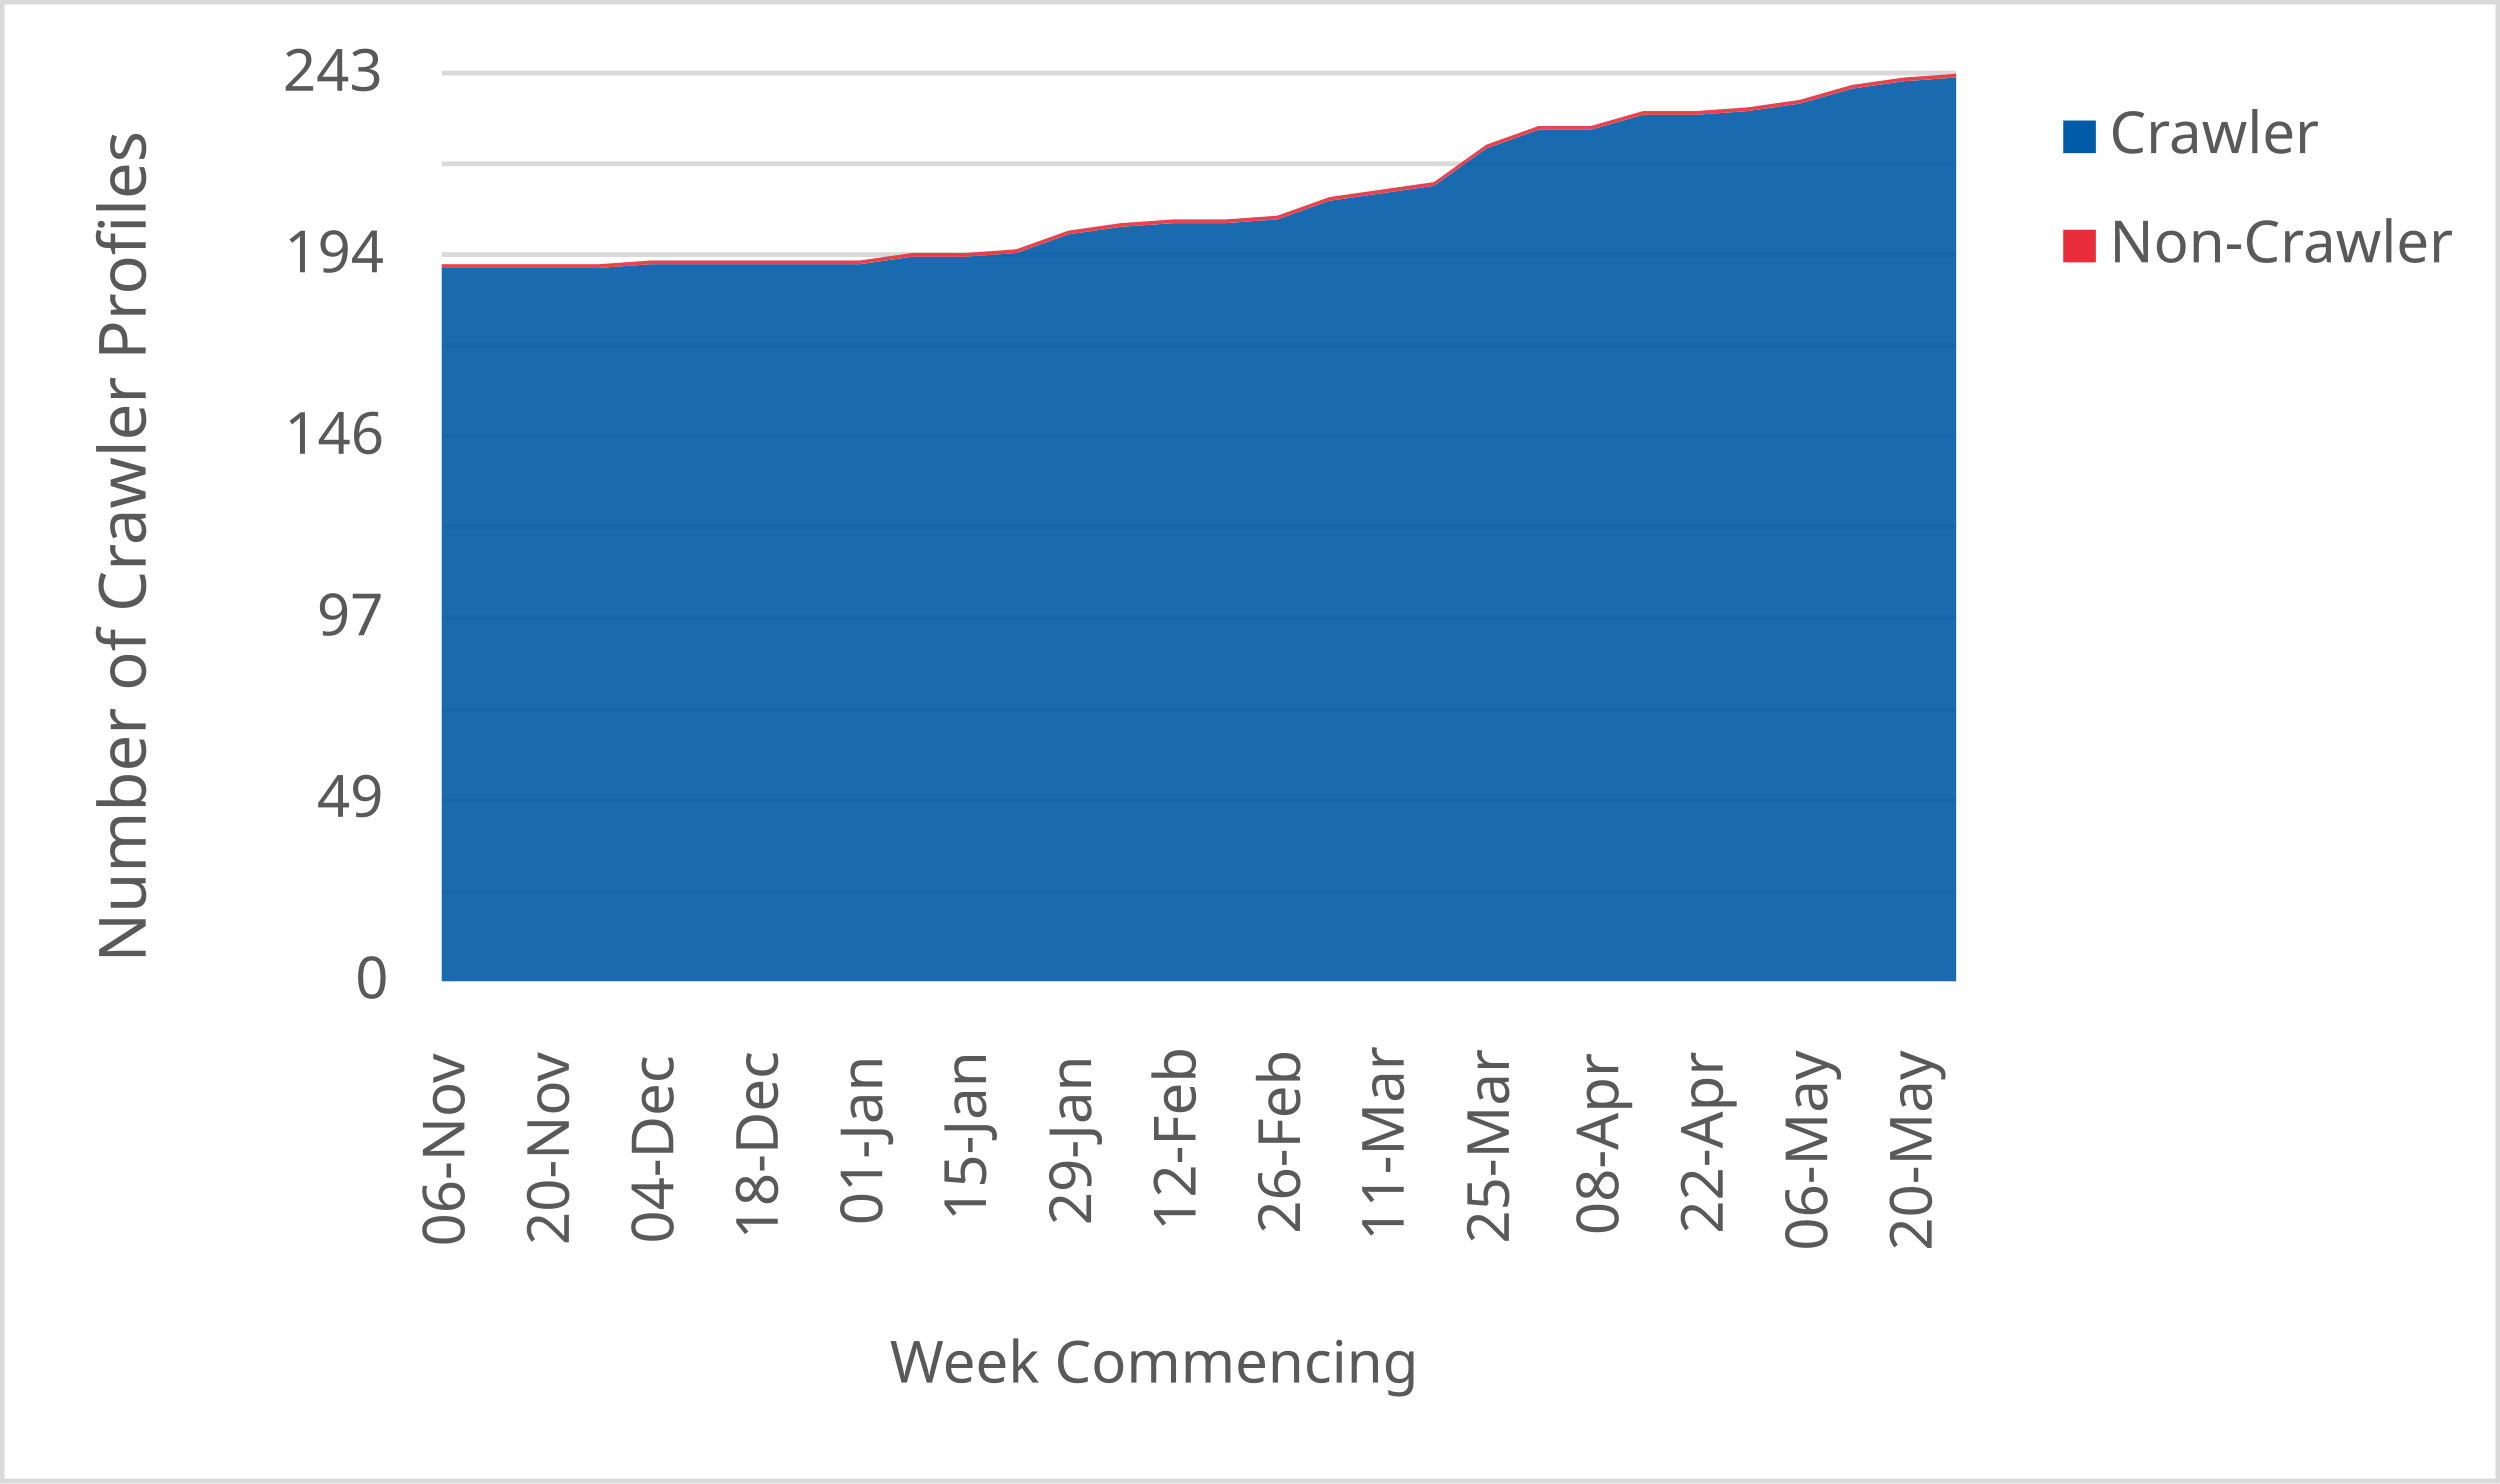
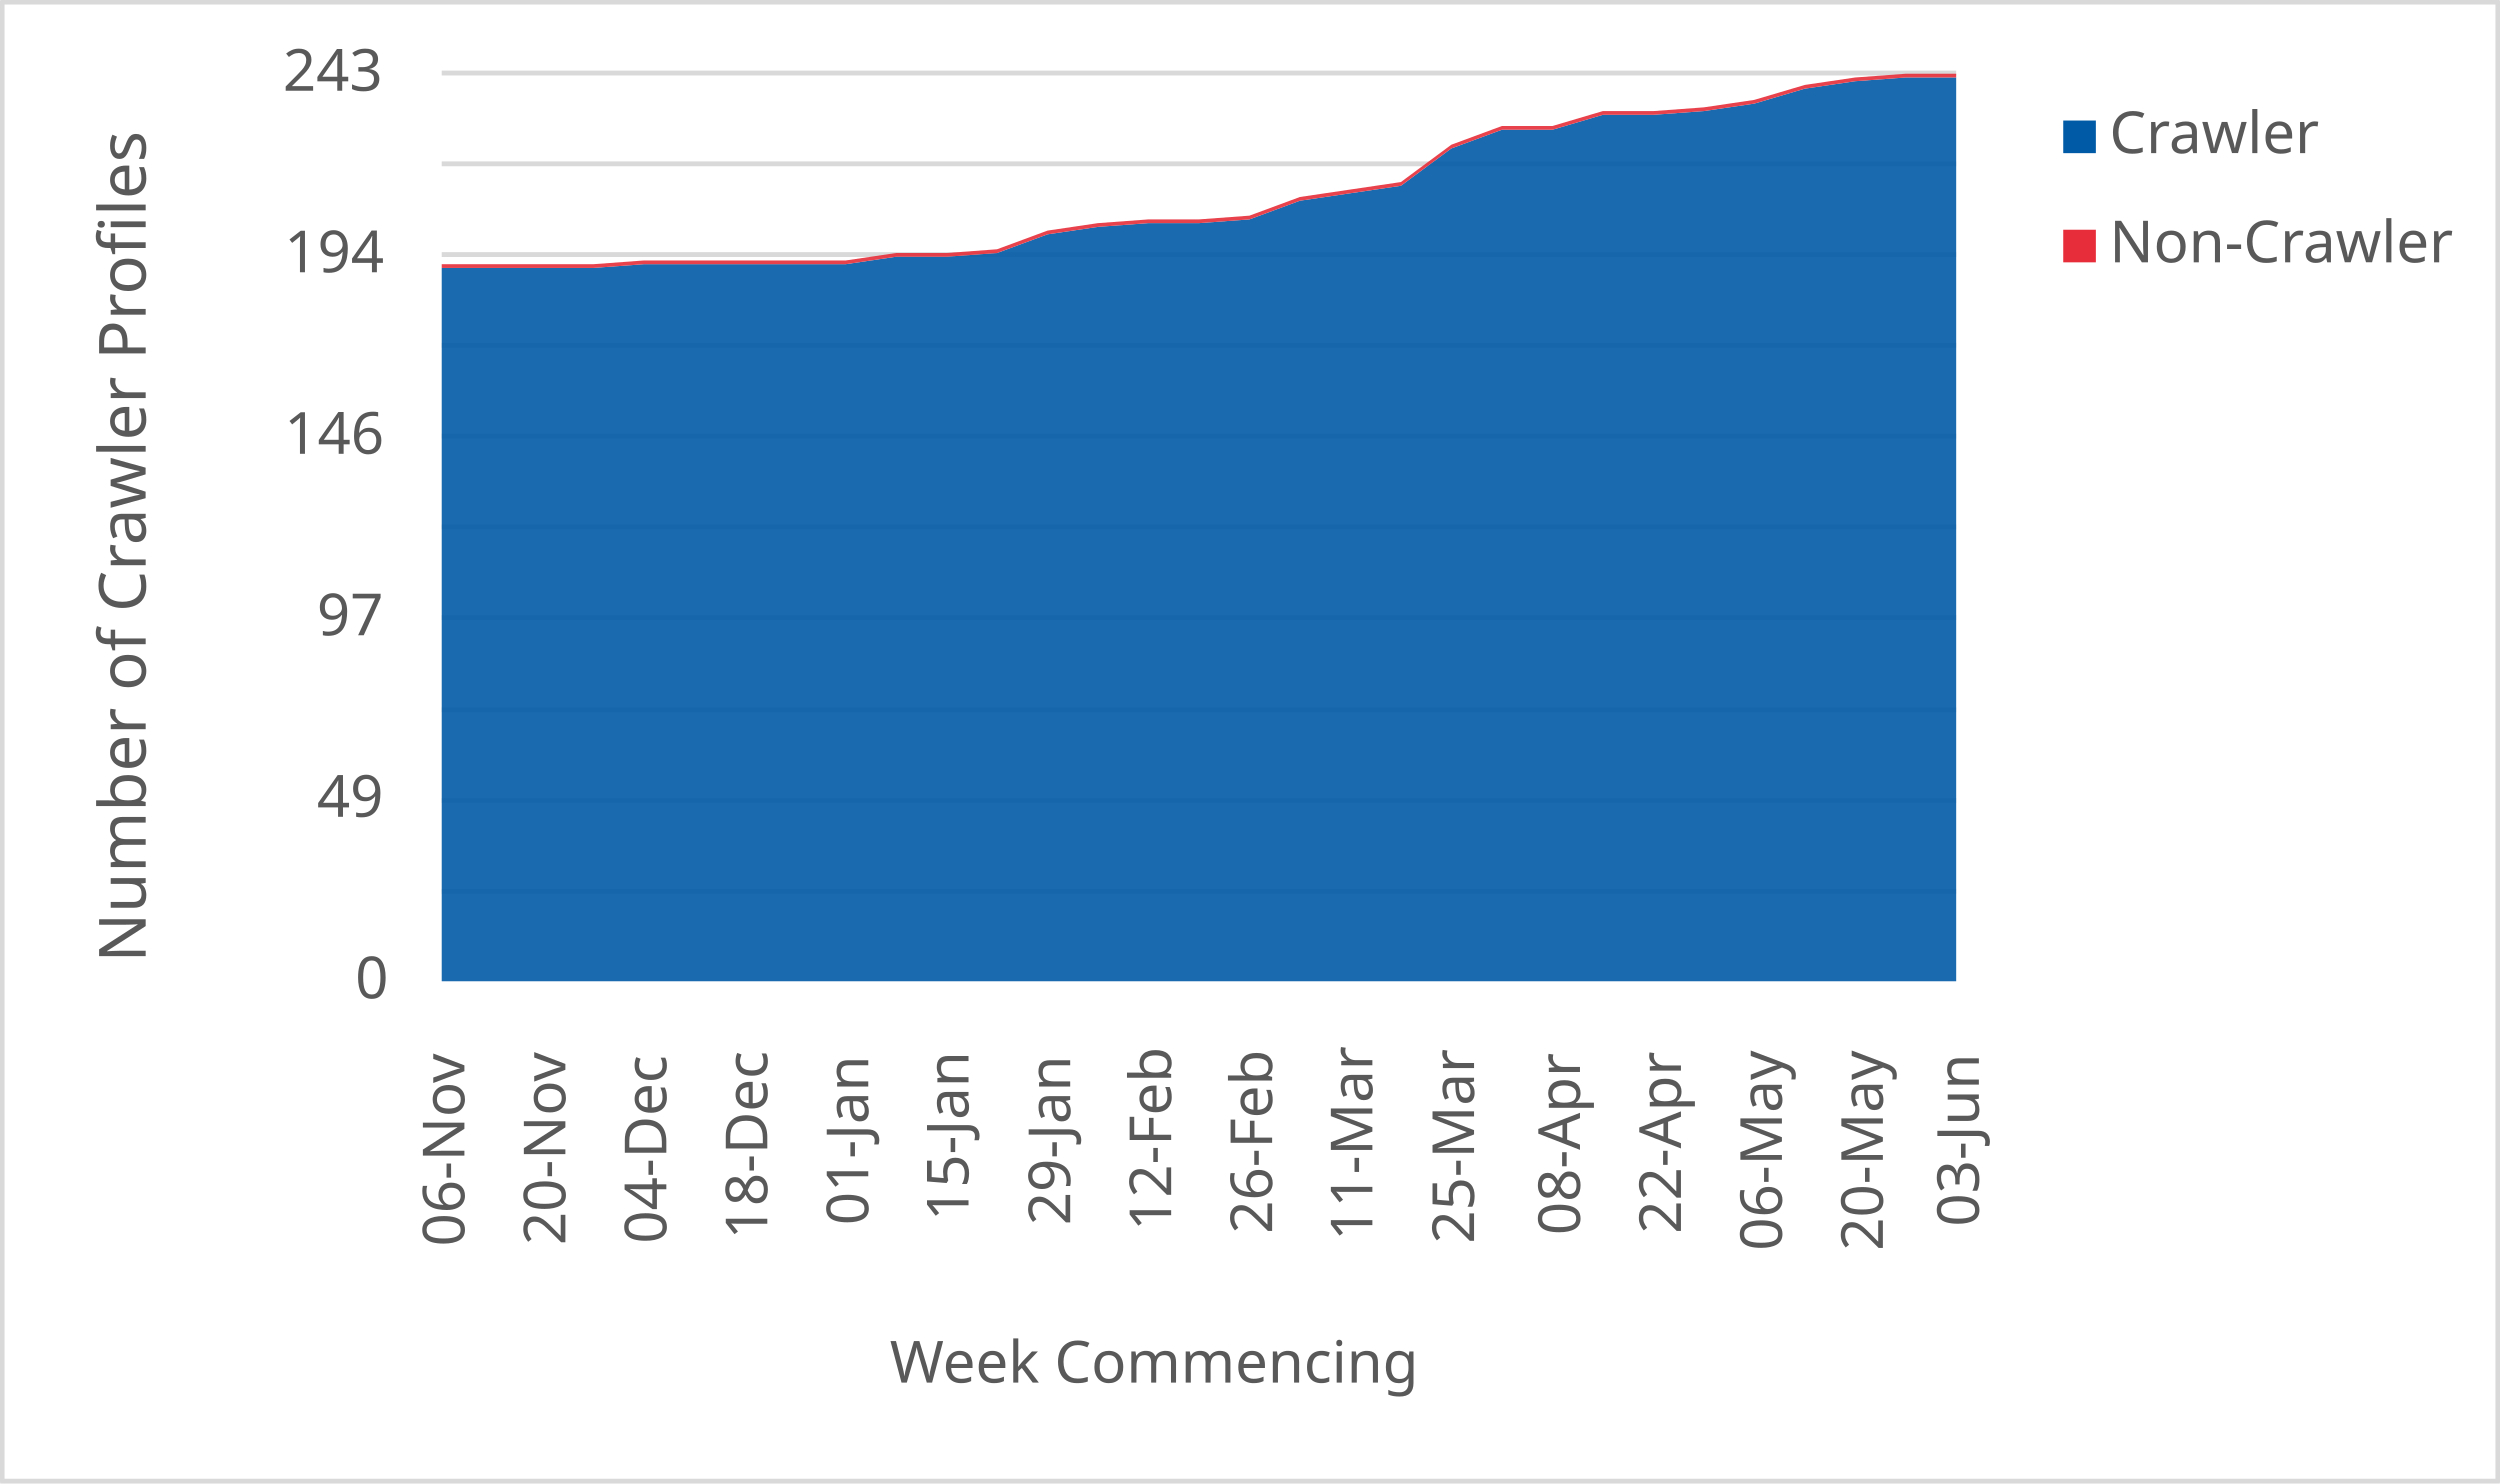
<svg xmlns="http://www.w3.org/2000/svg" width="1763" height="1046" xml:space="preserve" overflow="hidden">
  <defs>
    <clipPath id="clip0">
      <rect x="2917" y="346" width="1763" height="1046" />
    </clipPath>
  </defs>
  <g clip-path="url(#clip0)" transform="translate(-2917 -346)">
    <rect x="2918" y="347" width="1760" height="1043" fill="#FFFFFF" />
    <g>
      <path d="    M3228.5 974.532 4296.5 974.532    M3228.5 910.53 4296.5 910.53    M3228.5 846.528 4296.5 846.528    M3228.5 781.526 4296.5 781.526    M3228.5 717.524 4296.5 717.524    M3228.5 653.522 4296.5 653.522    M3228.5 589.52 4296.5 589.52    M3228.5 525.517 4296.5 525.517    M3228.5 461.515 4296.5 461.515    M3228.5 397.5 4296.5 397.5" stroke="#D9D9D9" stroke-width="3.438" stroke-linejoin="round" stroke-miterlimit="10" fill="none" />
    </g>
    <g>
      <path d="M 1038.5 4296.5 1038.5" stroke="#D9D9D9" stroke-width="3.438" stroke-linejoin="round" stroke-miterlimit="10" fill="none" fill-rule="evenodd" />
    </g>
    <g>
      <text fill="#595959" font-family="Verdana,sans-serif" font-weight="400" font-size="41" transform="matrix(6.12323e-17 -1 1 6.12323e-17 3244.5 1225)">06-Nov</text>
    </g>
    <g>
-       <text fill="#595959" font-family="Verdana,sans-serif" font-weight="400" font-size="41" transform="matrix(6.12323e-17 -1 1 6.12323e-17 3318.155 1224)">20-Nov</text>
+       <text fill="#595959" font-family="Verdana,sans-serif" font-weight="400" font-size="41" transform="matrix(6.12323e-17 -1 1 6.12323e-17 3315.7 1224)">20-Nov</text>
    </g>
    <g>
-       <text fill="#595959" font-family="Verdana,sans-serif" font-weight="400" font-size="41" transform="matrix(6.12323e-17 -1 1 6.12323e-17 3391.81 1223)">04-Dec</text>
+       <text fill="#595959" font-family="Verdana,sans-serif" font-weight="400" font-size="41" transform="matrix(6.12323e-17 -1 1 6.12323e-17 3386.9 1223)">04-Dec</text>
    </g>
    <g>
-       <text fill="#595959" font-family="Verdana,sans-serif" font-weight="400" font-size="41" transform="matrix(6.12323e-17 -1 1 6.12323e-17 3465.466 1220)">18-Dec</text>
+       <text fill="#595959" font-family="Verdana,sans-serif" font-weight="400" font-size="41" transform="matrix(6.12323e-17 -1 1 6.12323e-17 3458.1 1220)">18-Dec</text>
    </g>
    <g>
-       <text fill="#595959" font-family="Verdana,sans-serif" font-weight="400" font-size="41" transform="matrix(6.12323e-17 -1 1 6.12323e-17 3539.121 1210)">01-Jan</text>
+       <text fill="#595959" font-family="Verdana,sans-serif" font-weight="400" font-size="41" transform="matrix(6.12323e-17 -1 1 6.12323e-17 3529.3 1210)">01-Jan</text>
    </g>
    <g>
-       <text fill="#595959" font-family="Verdana,sans-serif" font-weight="400" font-size="41" transform="matrix(6.12323e-17 -1 1 6.12323e-17 3612.276 1207)">15-Jan</text>
+       <text fill="#595959" font-family="Verdana,sans-serif" font-weight="400" font-size="41" transform="matrix(6.12323e-17 -1 1 6.12323e-17 3600 1207)">15-Jan</text>
    </g>
    <g>
-       <text fill="#595959" font-family="Verdana,sans-serif" font-weight="400" font-size="41" transform="matrix(6.12323e-17 -1 1 6.12323e-17 3686.431 1210)">29-Jan</text>
+       <text fill="#595959" font-family="Verdana,sans-serif" font-weight="400" font-size="41" transform="matrix(6.12323e-17 -1 1 6.12323e-17 3671.7 1210)">29-Jan</text>
    </g>
    <g>
-       <text fill="#595959" font-family="Verdana,sans-serif" font-weight="400" font-size="41" transform="matrix(6.12323e-17 -1 1 6.12323e-17 3760.086 1214)">12-Feb</text>
+       <text fill="#595959" font-family="Verdana,sans-serif" font-weight="400" font-size="41" transform="matrix(6.12323e-17 -1 1 6.12323e-17 3742.9 1214)">12-Feb</text>
    </g>
    <g>
-       <text fill="#595959" font-family="Verdana,sans-serif" font-weight="400" font-size="41" transform="matrix(6.12323e-17 -1 1 6.12323e-17 3833.741 1216)">26-Feb</text>
+       <text fill="#595959" font-family="Verdana,sans-serif" font-weight="400" font-size="41" transform="matrix(6.12323e-17 -1 1 6.12323e-17 3814.1 1216)">26-Feb</text>
    </g>
    <g>
-       <text fill="#595959" font-family="Verdana,sans-serif" font-weight="400" font-size="41" transform="matrix(6.12323e-17 -1 1 6.12323e-17 3906.897 1221)">11-Mar</text>
+       <text fill="#595959" font-family="Verdana,sans-serif" font-weight="400" font-size="41" transform="matrix(6.12323e-17 -1 1 6.12323e-17 3884.8 1221)">11-Mar</text>
    </g>
    <g>
-       <text fill="#595959" font-family="Verdana,sans-serif" font-weight="400" font-size="41" transform="matrix(6.12323e-17 -1 1 6.12323e-17 3981.052 1223)">25-Mar</text>
+       <text fill="#595959" font-family="Verdana,sans-serif" font-weight="400" font-size="41" transform="matrix(6.12323e-17 -1 1 6.12323e-17 3956.5 1223)">25-Mar</text>
    </g>
    <g>
-       <text fill="#595959" font-family="Verdana,sans-serif" font-weight="400" font-size="41" transform="matrix(6.12323e-17 -1 1 6.12323e-17 4058.207 1217)">08-Apr</text>
+       <text fill="#595959" font-family="Verdana,sans-serif" font-weight="400" font-size="41" transform="matrix(6.12323e-17 -1 1 6.12323e-17 4031.2 1217)">08-Apr</text>
    </g>
    <g>
-       <text fill="#595959" font-family="Verdana,sans-serif" font-weight="400" font-size="41" transform="matrix(6.12323e-17 -1 1 6.12323e-17 4131.862 1216)">22-Apr</text>
+       <text fill="#595959" font-family="Verdana,sans-serif" font-weight="400" font-size="41" transform="matrix(6.12323e-17 -1 1 6.12323e-17 4102.4 1216)">22-Apr</text>
    </g>
    <g>
-       <text fill="#595959" font-family="Verdana,sans-serif" font-weight="400" font-size="41" transform="matrix(6.12323e-17 -1 1 6.12323e-17 4205.517 1228)">06-May</text>
+       <text fill="#595959" font-family="Verdana,sans-serif" font-weight="400" font-size="41" transform="matrix(6.12323e-17 -1 1 6.12323e-17 4173.6 1228)">06-May</text>
    </g>
    <g>
-       <text fill="#595959" font-family="Verdana,sans-serif" font-weight="400" font-size="41" transform="matrix(6.12323e-17 -1 1 6.12323e-17 4279.172 1228)">20-May</text>
+       <text fill="#595959" font-family="Verdana,sans-serif" font-weight="400" font-size="41" transform="matrix(6.12323e-17 -1 1 6.12323e-17 4244.8 1228)">20-May</text>
+     </g>
+     <g>
+       <text fill="#595959" font-family="Verdana,sans-serif" font-weight="400" font-size="41" transform="matrix(6.12323e-17 -1 1 6.12323e-17 4312.5 1211)">03-Jun</text>
    </g>
    <g>
      <text fill="#595959" font-family="Verdana,sans-serif" font-weight="400" font-size="41" transform="matrix(1 0 0 1 3167.5 1050)">0</text>
    </g>
    <g>
      <text fill="#595959" font-family="Verdana,sans-serif" font-weight="400" font-size="41" transform="matrix(1 0 0 1 3140.5 922)">49</text>
    </g>
    <g>
      <text fill="#595959" font-family="Verdana,sans-serif" font-weight="400" font-size="41" transform="matrix(1 0 0 1 3140.5 794)">97</text>
    </g>
    <g>
      <text fill="#595959" font-family="Verdana,sans-serif" font-weight="400" font-size="41" transform="matrix(1 0 0 1 3117.5 666)">146</text>
    </g>
    <g>
      <text fill="#595959" font-family="Verdana,sans-serif" font-weight="400" font-size="41" transform="matrix(1 0 0 1 3117.5 538)">194</text>
    </g>
    <g>
      <text fill="#595959" font-family="Verdana,sans-serif" font-weight="400" font-size="41" transform="matrix(1 0 0 1 3116.5 410)">243</text>
    </g>
    <g>
      <text fill="#595959" font-family="Verdana,sans-serif" font-weight="400" font-size="41" transform="matrix(1 0 0 1 3544.5 1321)">Week Commencing</text>
    </g>
    <g>
      <text fill="#595959" font-family="Verdana,sans-serif" font-weight="400" font-size="46" transform="matrix(6.12323e-17 -1 1 6.12323e-17 3019.73 1024.75)">Number of Crawler Profiles</text>
    </g>
    <rect x="2918.5" y="347.5" width="1760" height="1043" stroke="#D9D9D9" stroke-width="3.438" stroke-linejoin="round" stroke-miterlimit="10" fill="none" />
    <g>
-       <path d="M3228.5 1038 3265.328 1038 3302.155 1038 3338.983 1038 3375.81 1038 3412.638 1038 3449.466 1038 3486.293 1038 3523.121 1038 3559.948 1038 3596.776 1038 3633.603 1038 3670.431 1038 3707.259 1038 3744.086 1038 3780.914 1038 3817.741 1038 3854.569 1038 3891.397 1038 3928.224 1038 3965.052 1038 4001.879 1038 4038.707 1038 4075.534 1038 4112.362 1038 4149.19 1038 4186.017 1038 4222.845 1038 4259.672 1038 4296.5 1038 4296.5 400.634 4259.672 403.267 4222.845 408.535 4186.017 419.07 4149.19 424.337 4112.362 426.971 4075.534 426.971 4038.707 437.506 4001.879 437.506 3965.052 450.675 3928.224 477.012 3891.397 482.28 3854.569 487.547 3817.741 500.716 3780.914 503.35 3744.086 503.35 3707.259 505.984 3670.431 511.251 3633.603 524.42 3596.776 527.053 3559.948 527.053 3523.121 532.321 3486.293 532.321 3449.466 532.321 3412.638 532.321 3375.81 532.321 3338.983 534.955 3302.155 534.955 3265.328 534.955 3228.5 534.955 3228.5 1038Z" fill="#005aa6" opacity="0.9" />
+       <path d="M3228.5 1038 3264.1 1038 3299.7 1038 3335.3 1038 3370.9 1038 3406.5 1038 3442.1 1038 3477.7 1038 3513.3 1038 3548.9 1038 3584.5 1038 3620.1 1038 3655.7 1038 3691.3 1038 3726.9 1038 3762.5 1038 3798.1 1038 3833.7 1038 3869.3 1038 3904.9 1038 3940.5 1038 3976.1 1038 4011.7 1038 4047.3 1038 4082.9 1038 4118.5 1038 4154.1 1038 4189.7 1038 4225.3 1038 4260.9 1038 4296.5 1038 4296.5 400.634 4260.9 400.634 4225.3 403.267 4189.7 408.535 4154.1 419.07 4118.5 424.337 4082.9 426.971 4047.3 426.971 4011.7 437.506 3976.1 437.506 3940.5 450.675 3904.9 477.012 3869.3 482.28 3833.7 487.547 3798.1 500.716 3762.5 503.35 3726.9 503.35 3691.3 505.984 3655.7 511.251 3620.1 524.42 3584.5 527.053 3548.9 527.053 3513.3 532.321 3477.7 532.321 3442.1 532.321 3406.5 532.321 3370.9 532.321 3335.3 534.955 3299.7 534.955 3264.1 534.955 3228.5 534.955 3228.5 1038Z" fill="#005aa6" opacity="0.9" />
    </g>
    <g>
-       <path d="M3228.5 534.955 3265.328 534.955 3302.155 534.955 3338.983 534.955 3375.81 532.321 3412.638 532.321 3449.466 532.321 3486.293 532.321 3523.121 532.321 3559.948 527.053 3596.776 527.053 3633.603 524.42 3670.431 511.251 3707.259 505.984 3744.086 503.35 3780.914 503.35 3817.741 500.716 3854.569 487.547 3891.397 482.28 3928.224 477.012 3965.052 450.675 4001.879 437.506 4038.707 437.506 4075.534 426.971 4112.362 426.971 4149.19 424.337 4186.017 419.07 4222.845 408.535 4259.672 403.267 4296.5 400.634 4296.5 398 4259.672 400.634 4222.845 405.901 4186.017 416.436 4149.19 421.704 4112.362 424.337 4075.534 424.337 4038.707 434.872 4001.879 434.872 3965.052 448.041 3928.224 474.379 3891.397 479.646 3854.569 484.914 3817.741 498.082 3780.914 500.716 3744.086 500.716 3707.259 503.35 3670.431 508.617 3633.603 521.786 3596.776 524.42 3559.948 524.42 3523.121 529.687 3486.293 529.687 3449.466 529.687 3412.638 529.687 3375.81 529.687 3338.983 532.321 3302.155 532.321 3265.328 532.321 3228.5 532.321 3228.5 534.955Z" fill="#e62d39" opacity="0.9" />
+       <path d="M3228.5 534.955 3264.1 534.955 3299.7 534.955 3335.3 534.955 3370.9 532.321 3406.5 532.321 3442.1 532.321 3477.7 532.321 3513.3 532.321 3548.9 527.053 3584.5 527.053 3620.1 524.42 3655.7 511.251 3691.3 505.984 3726.9 503.35 3762.5 503.35 3798.1 500.716 3833.7 487.547 3869.3 482.28 3904.9 477.012 3940.5 450.675 3976.1 437.506 4011.7 437.506 4047.3 426.971 4082.9 426.971 4118.5 424.337 4154.1 419.07 4189.7 408.535 4225.3 403.267 4260.9 400.634 4296.5 400.634 4296.5 398 4260.9 398 4225.3 400.634 4189.7 405.901 4154.1 416.436 4118.5 421.704 4082.9 424.337 4047.3 424.337 4011.7 434.872 3976.1 434.872 3940.5 448.041 3904.9 474.379 3869.3 479.646 3833.7 484.914 3798.1 498.082 3762.5 500.716 3726.9 500.716 3691.3 503.35 3655.7 508.617 3620.1 521.786 3584.5 524.42 3548.9 524.42 3513.3 529.687 3477.7 529.687 3442.1 529.687 3406.5 529.687 3370.9 529.687 3335.3 532.321 3299.7 532.321 3264.1 532.321 3228.5 532.321 3228.5 534.955Z" fill="#e62d39" opacity="0.9" />
    </g>
    <g>
      <rect x="4372" y="431" width="23" height="23" fill="#005aa6" />
    </g>
    <g>
      <text fill="#595959" font-family="Verdana,sans-serif" font-weight="400" font-size="41" transform="matrix(1 0 0 1 4404.56 454)">Crawler</text>
    </g>
    <g>
      <rect x="4372" y="508" width="23" height="23" fill="#e62d39" />
    </g>
    <g>
      <text fill="#595959" font-family="Verdana,sans-serif" font-weight="400" font-size="41" transform="matrix(1 0 0 1 4404.56 531)">Non-Crawler</text>
    </g>
  </g>
</svg>
